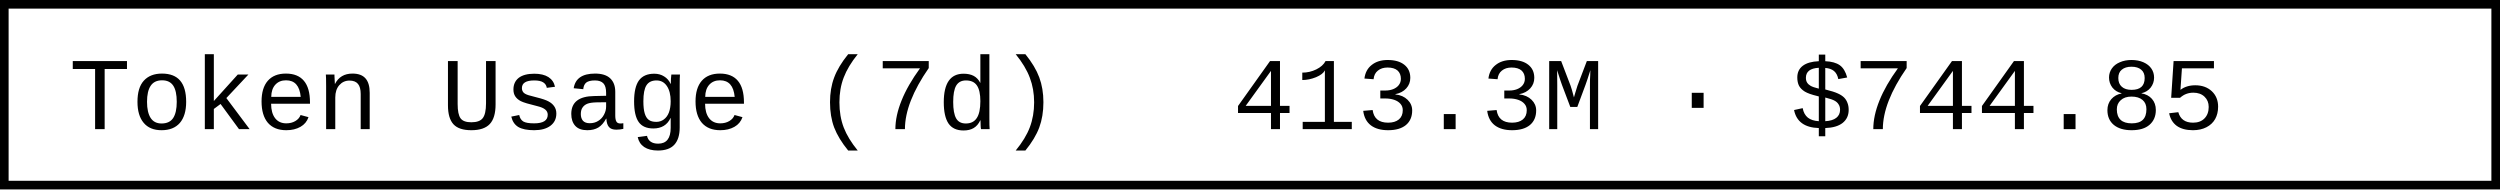
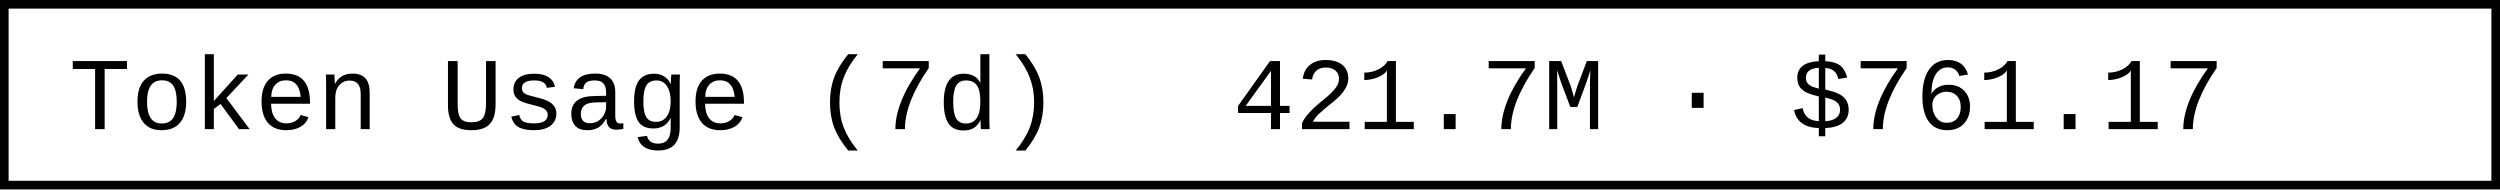
- <svg xmlns="http://www.w3.org/2000/svg" width="290.4" height="22" role="img" aria-label="Token Usage (7d): 413.3M · $744.85">
+ <svg xmlns="http://www.w3.org/2000/svg" width="290.4" height="22" role="img" aria-label="Token Usage (7d): 421.7M · $761.17">
  <rect x="0.5" y="0.5" width="289.4" height="21" fill="#fff" stroke="#000" stroke-width="1" />
  <g font-family="'Consolas','Monaco','Courier New',monospace" font-size="12" fill="#000">
    <text x="8" y="15">Token Usage (7d)</text>
-     <text x="143.2" y="15">413.3M · $744.85</text>
+     <text x="143.2" y="15">421.7M · $761.17</text>
  </g>
</svg>
